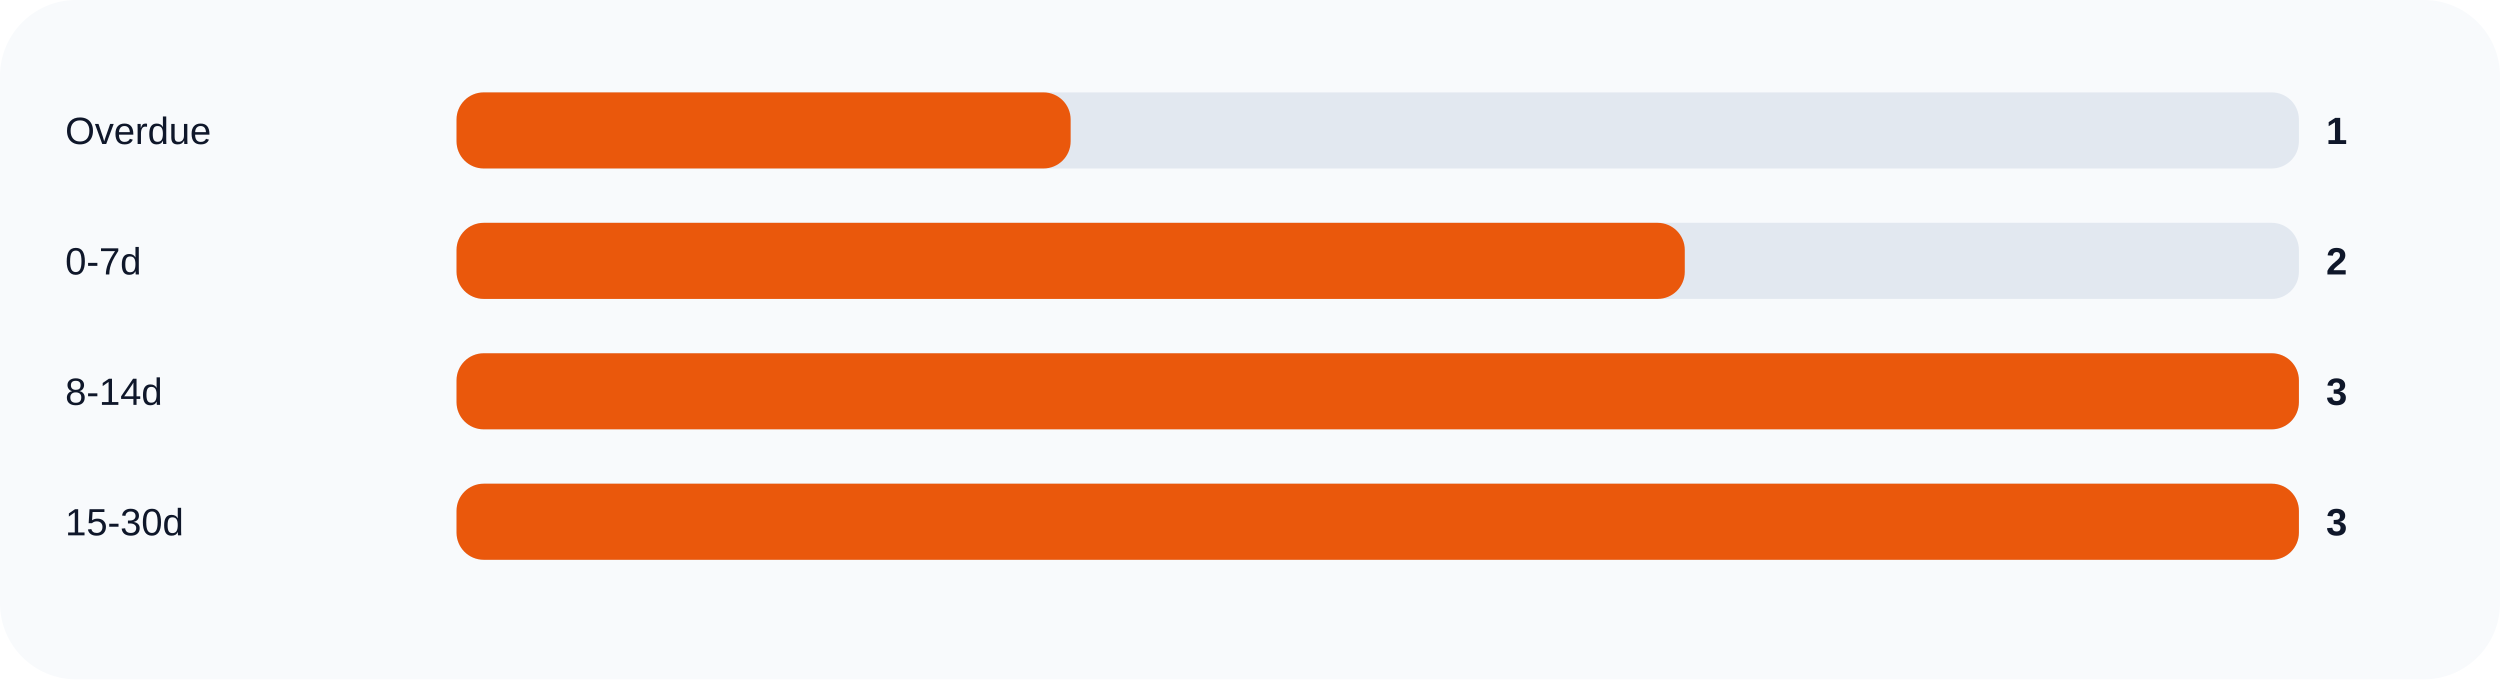
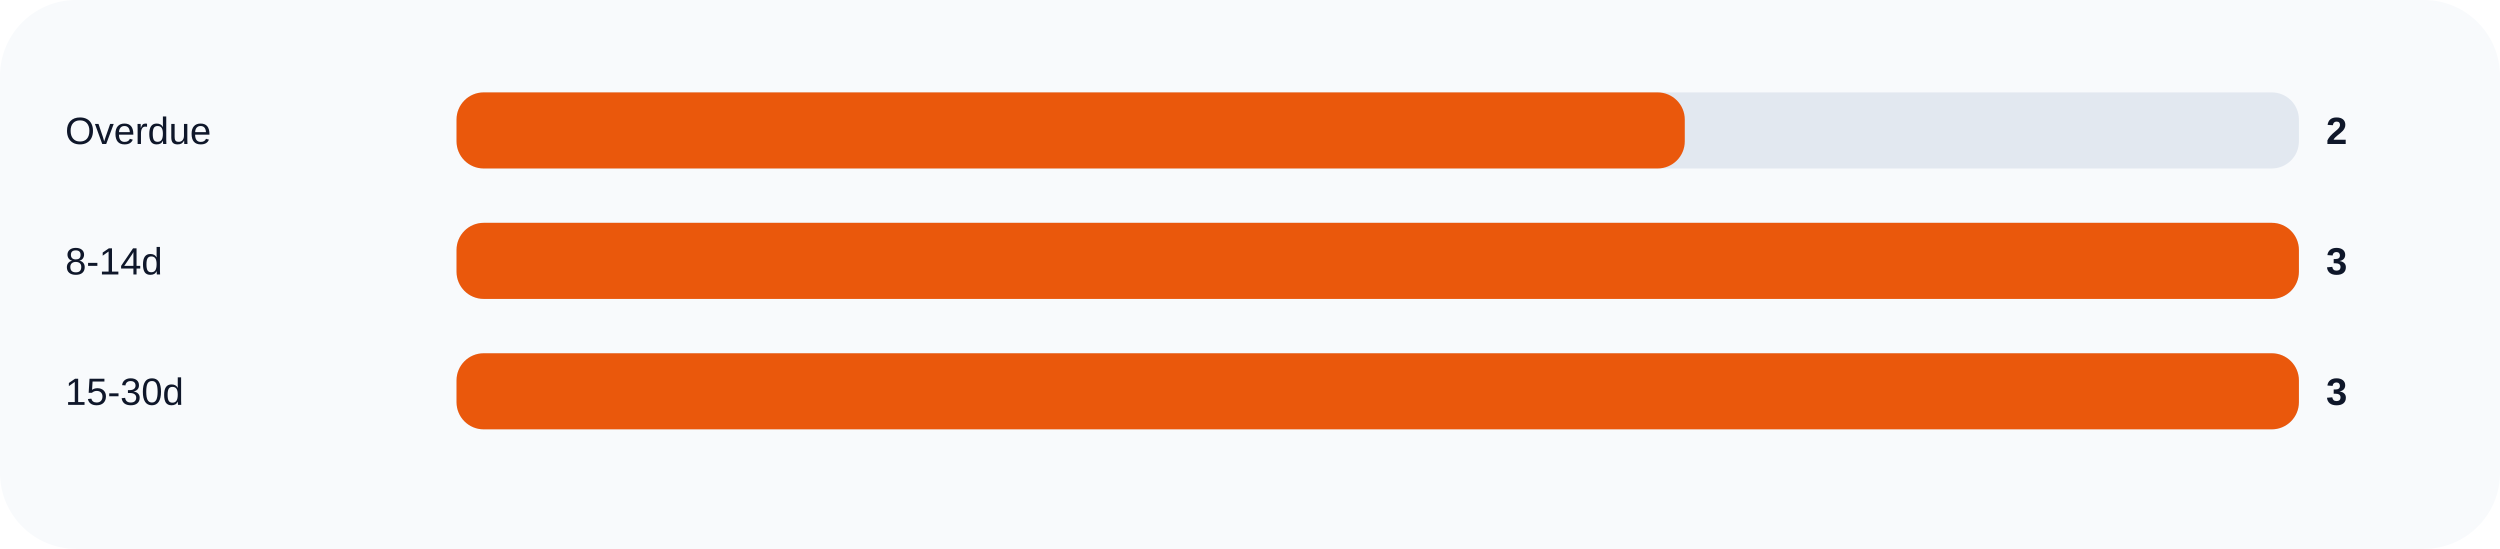
- <svg xmlns="http://www.w3.org/2000/svg" width="920" height="250" viewBox="0 0 920 250" role="img">
+ <svg xmlns="http://www.w3.org/2000/svg" width="920" height="202" viewBox="0 0 920 202" role="img">
  <rect width="100%" height="100%" rx="28" fill="#f8fafc" />
  <text x="24" y="53" fill="#0f172a" font-size="14" font-family="Arial, sans-serif">Overdue</text>
  <rect x="168" y="34" width="678" height="28" rx="10" fill="#e2e8f0" />
-   <rect x="168" y="34" width="226.0" height="28" rx="10" fill="#ea580c" />
-   <text x="856" y="53" fill="#0f172a" font-size="14" font-family="Arial, sans-serif" font-weight="700">1</text>
-   <text x="24" y="101" fill="#0f172a" font-size="14" font-family="Arial, sans-serif">0-7d</text>
+   <rect x="168" y="34" width="452.0" height="28" rx="10" fill="#ea580c" />
+   <text x="856" y="53" fill="#0f172a" font-size="14" font-family="Arial, sans-serif" font-weight="700">2</text>
+   <text x="24" y="101" fill="#0f172a" font-size="14" font-family="Arial, sans-serif">8-14d</text>
  <rect x="168" y="82" width="678" height="28" rx="10" fill="#e2e8f0" />
-   <rect x="168" y="82" width="452.0" height="28" rx="10" fill="#ea580c" />
-   <text x="856" y="101" fill="#0f172a" font-size="14" font-family="Arial, sans-serif" font-weight="700">2</text>
-   <text x="24" y="149" fill="#0f172a" font-size="14" font-family="Arial, sans-serif">8-14d</text>
+   <rect x="168" y="82" width="678.0" height="28" rx="10" fill="#ea580c" />
+   <text x="856" y="101" fill="#0f172a" font-size="14" font-family="Arial, sans-serif" font-weight="700">3</text>
+   <text x="24" y="149" fill="#0f172a" font-size="14" font-family="Arial, sans-serif">15-30d</text>
  <rect x="168" y="130" width="678" height="28" rx="10" fill="#e2e8f0" />
  <rect x="168" y="130" width="678.0" height="28" rx="10" fill="#ea580c" />
  <text x="856" y="149" fill="#0f172a" font-size="14" font-family="Arial, sans-serif" font-weight="700">3</text>
-   <text x="24" y="197" fill="#0f172a" font-size="14" font-family="Arial, sans-serif">15-30d</text>
-   <rect x="168" y="178" width="678" height="28" rx="10" fill="#e2e8f0" />
-   <rect x="168" y="178" width="678.0" height="28" rx="10" fill="#ea580c" />
-   <text x="856" y="197" fill="#0f172a" font-size="14" font-family="Arial, sans-serif" font-weight="700">3</text>
</svg>
